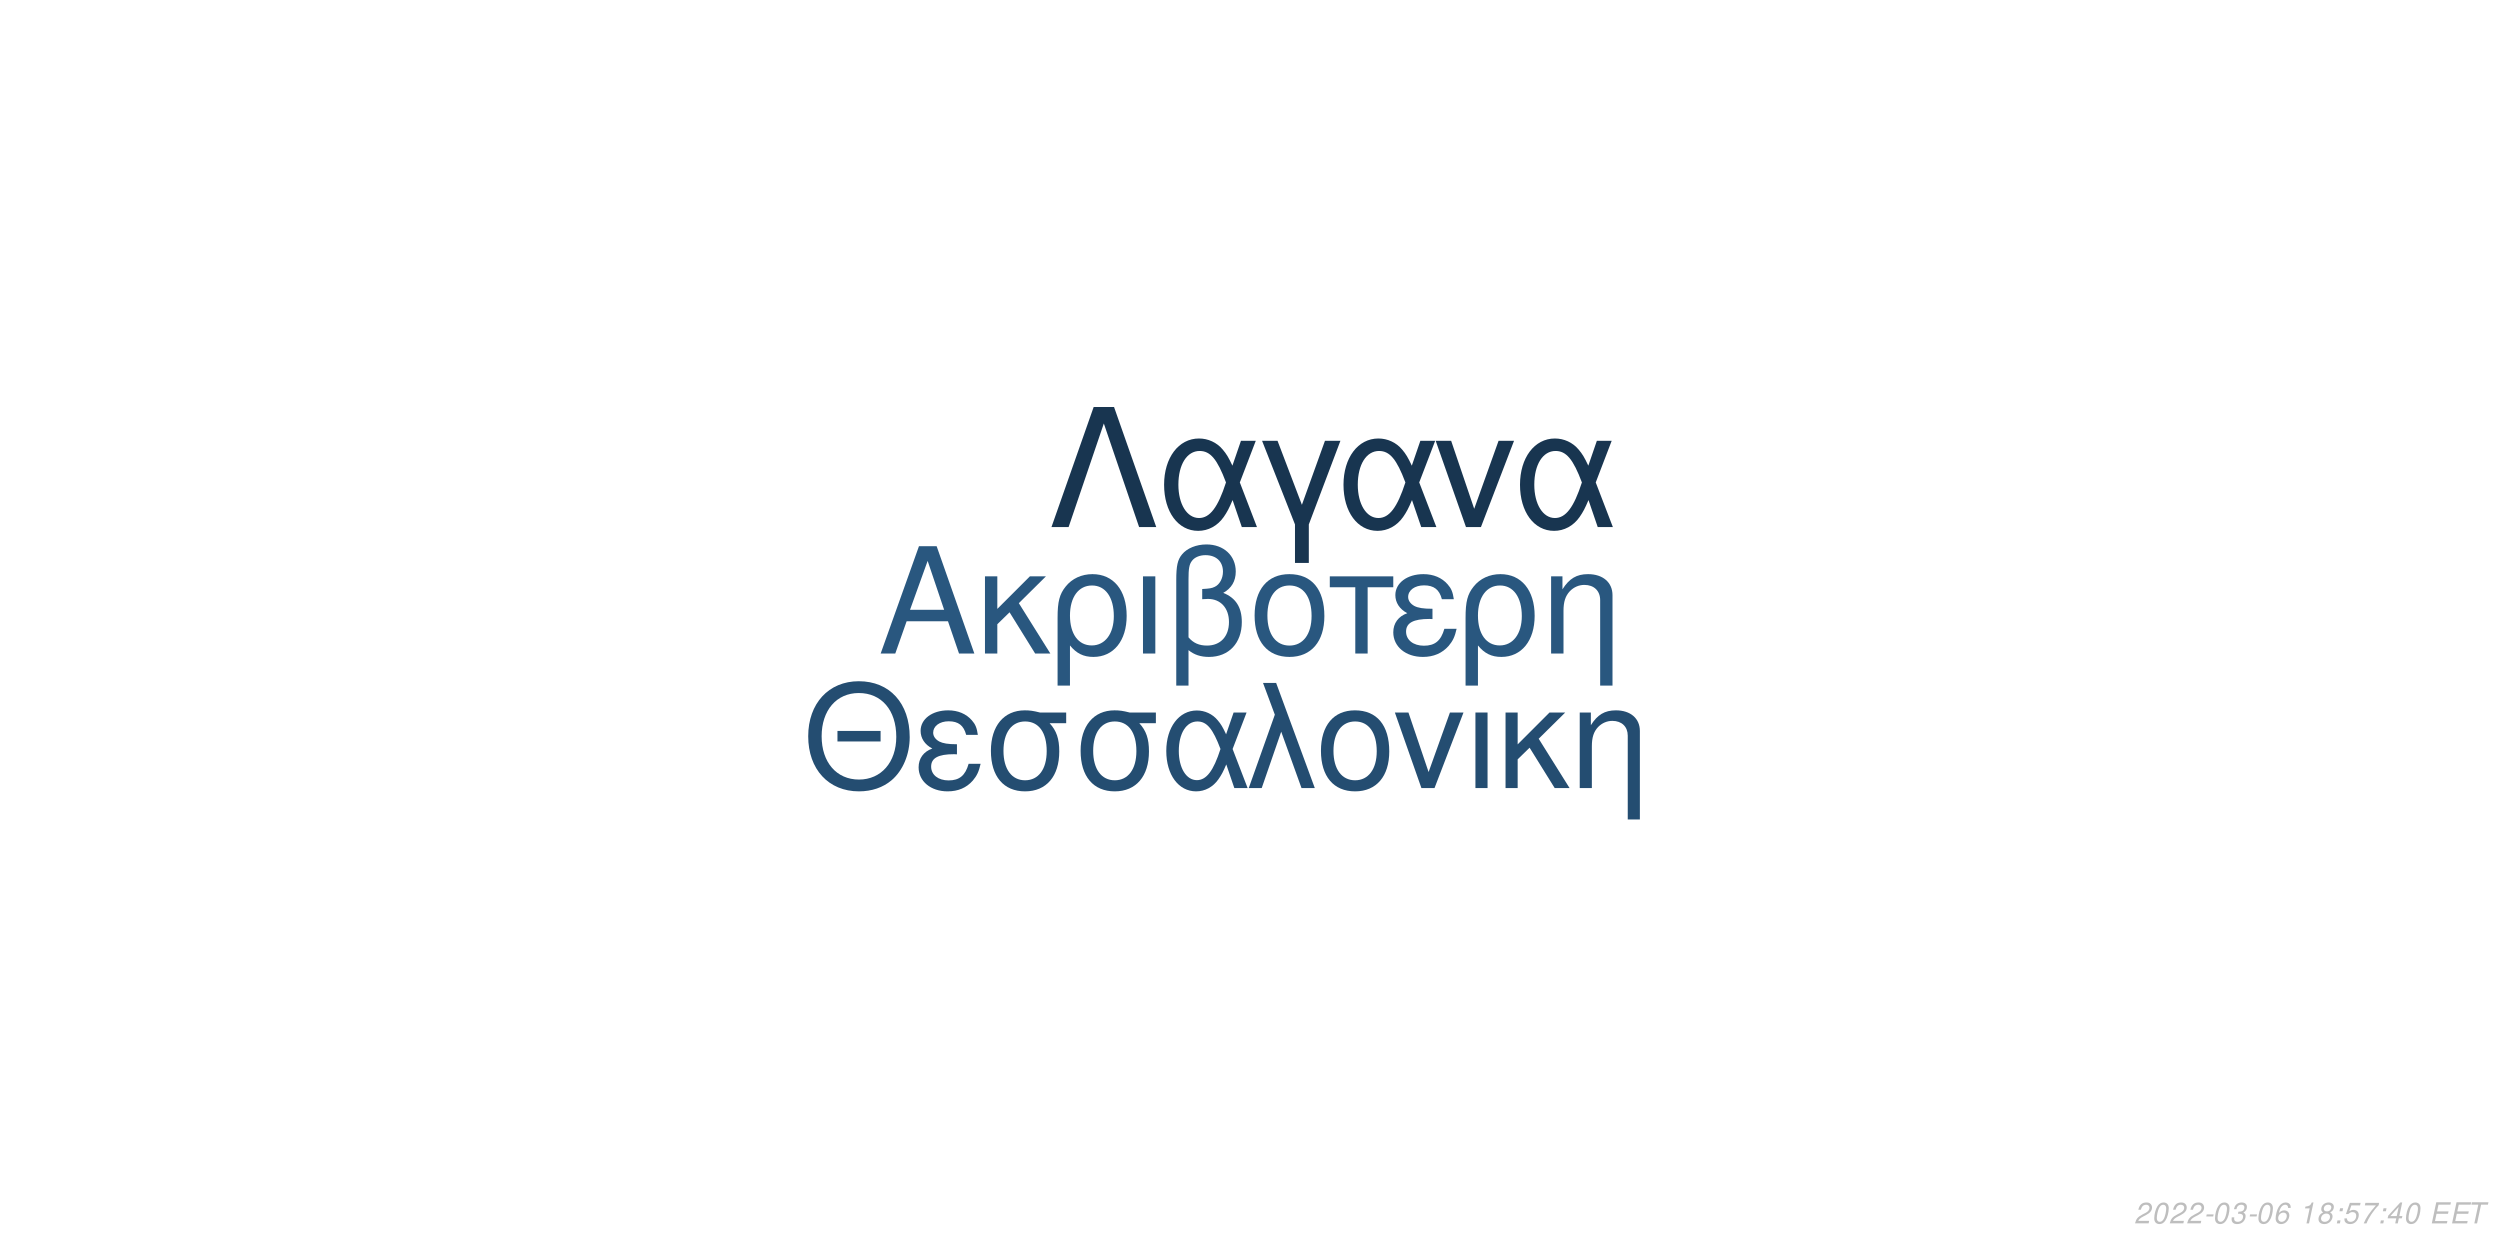
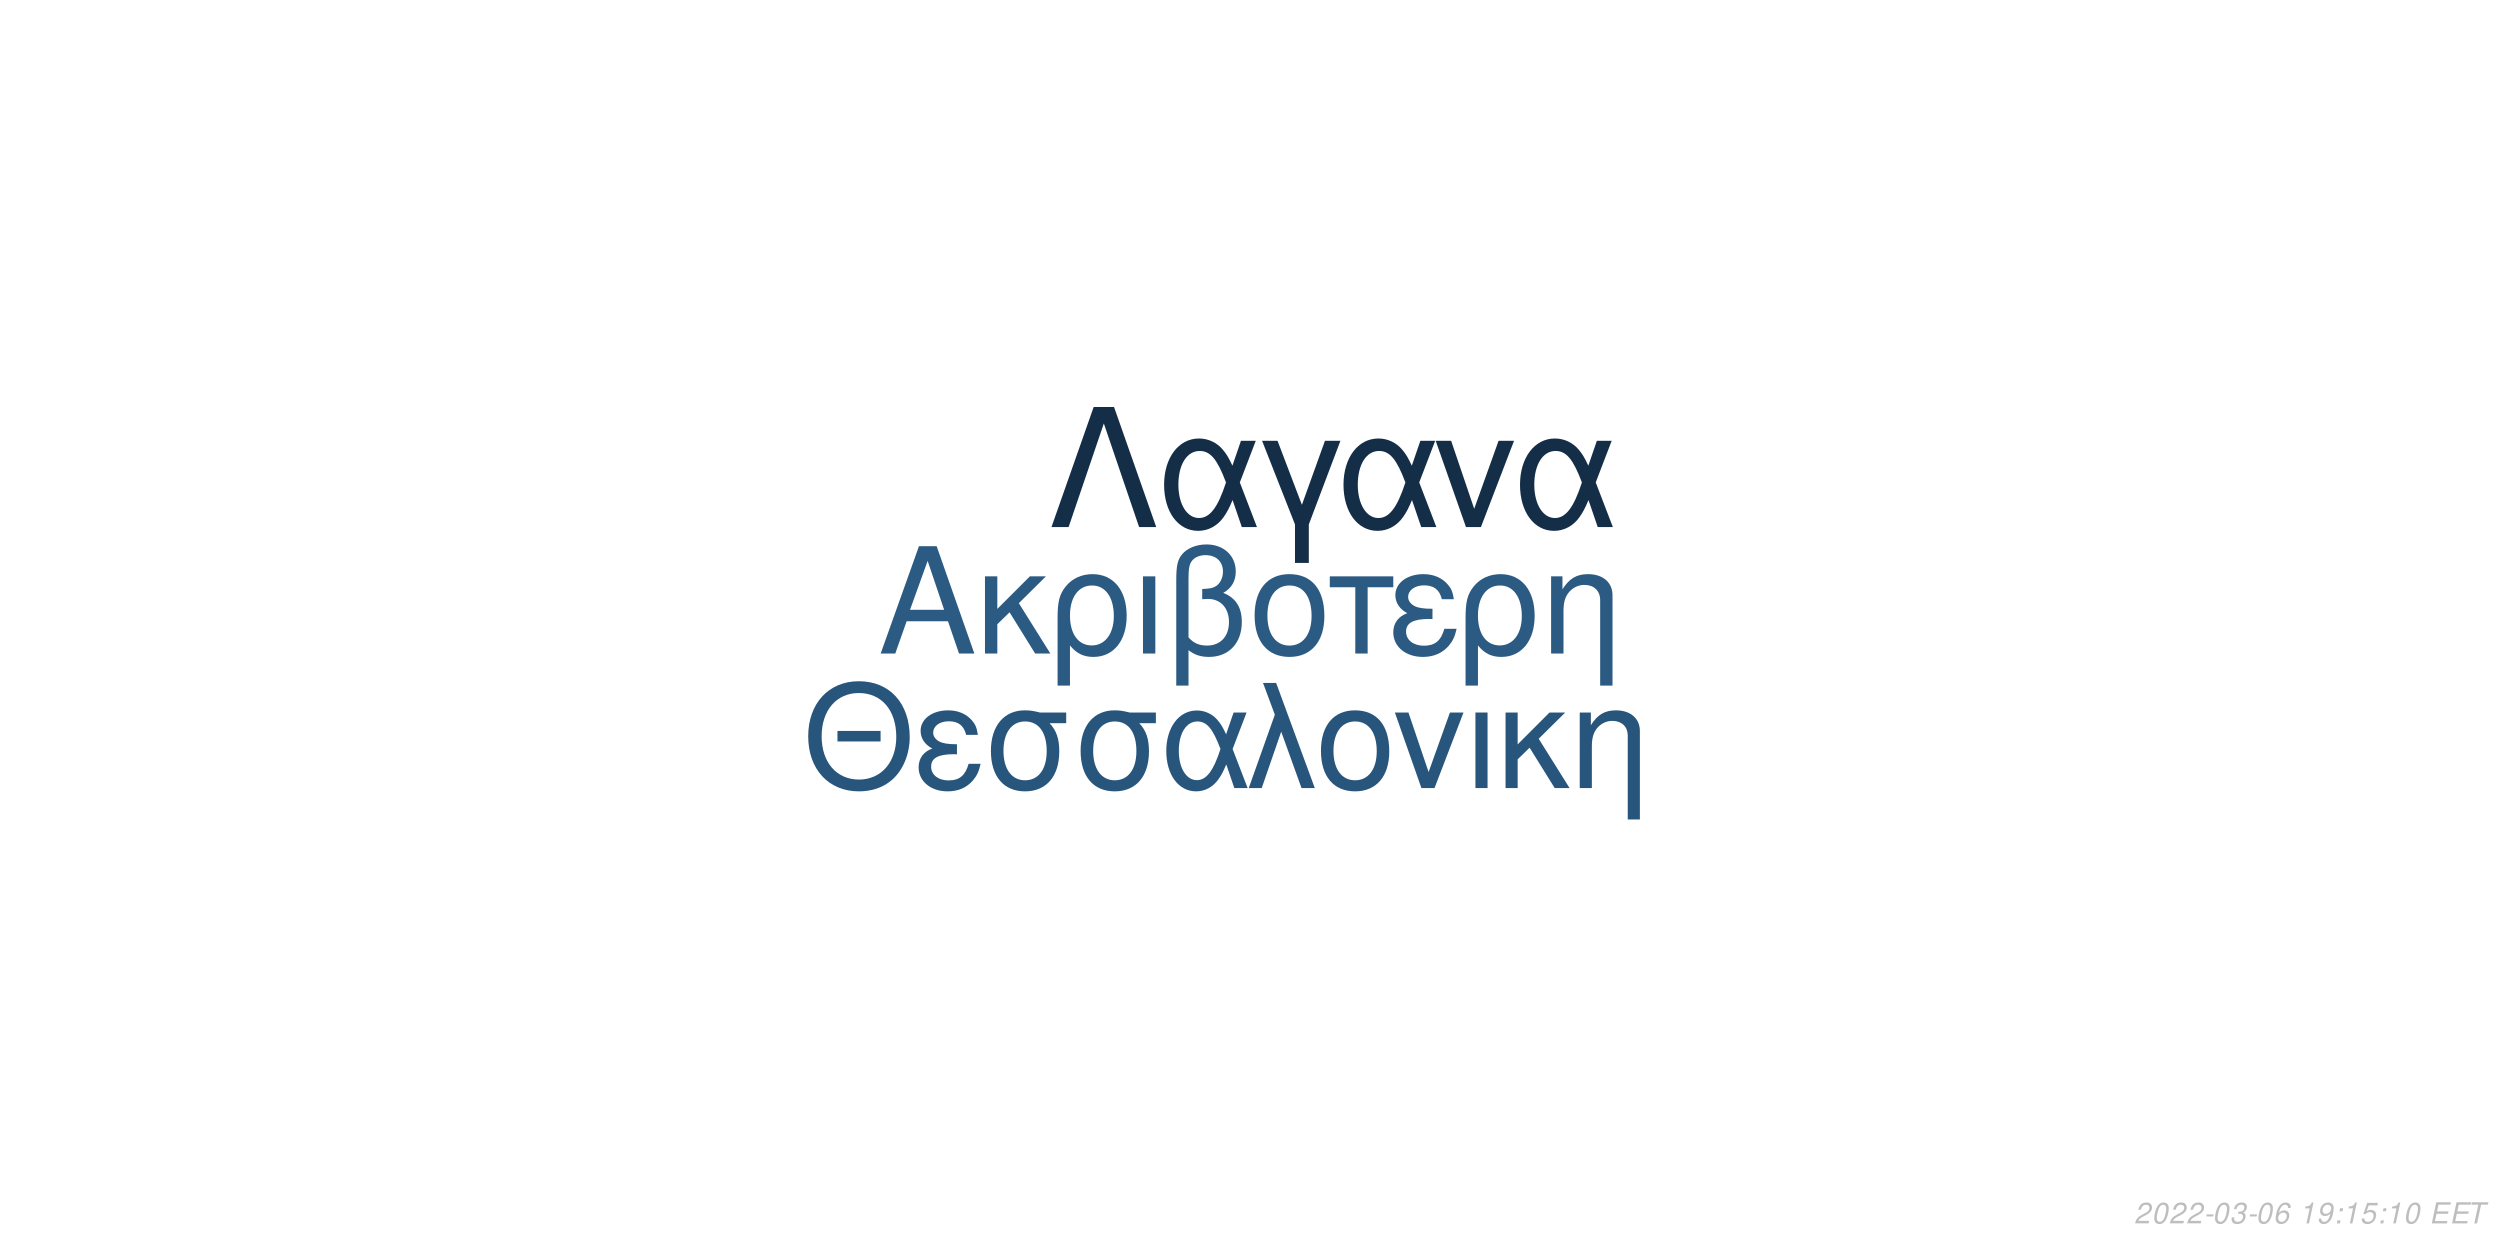
<svg xmlns="http://www.w3.org/2000/svg" xmlns:xlink="http://www.w3.org/1999/xlink" width="864pt" height="432pt" viewBox="0 0 864 432" version="1.1">
  <defs>
    <g>
      <symbol overflow="visible" id="glyph0-0">
        <path style="stroke:none;" d="" />
      </symbol>
      <symbol overflow="visible" id="glyph0-1">
        <path style="stroke:none;" d="M 24.125 -11.141 L 27.938 0 L 33.234 0 L 20.203 -37.094 L 14.094 -37.094 L 0.859 0 L 5.906 0 L 9.828 -11.141 Z M 22.797 -15.109 L 11 -15.109 L 17.094 -32.016 Z M 22.797 -15.109 " />
      </symbol>
      <symbol overflow="visible" id="glyph0-2">
        <path style="stroke:none;" d="M 7.172 -15.422 L 7.172 -26.672 L 2.906 -26.672 L 2.906 0 L 7.172 0 L 7.172 -10.125 L 11.406 -14.25 L 20.25 0 L 25.5 0 L 14.609 -17.406 L 23.969 -26.672 L 18.422 -26.672 Z M 7.172 -15.422 " />
      </symbol>
      <symbol overflow="visible" id="glyph0-3">
        <path style="stroke:none;" d="M 3 11.094 L 7.281 11.094 L 7.281 -2.797 C 9.516 -0.047 11.953 1.172 15.375 1.172 C 22.344 1.172 26.875 -4.422 26.875 -13.031 C 26.875 -21.891 22.297 -27.438 15.062 -27.438 C 11.297 -27.438 7.984 -25.906 5.797 -23.156 C 3.672 -20.516 3 -17.969 3 -12.359 Z M 14.906 -23.516 C 19.547 -23.516 22.438 -19.438 22.438 -12.922 C 22.438 -6.812 19.391 -2.797 14.812 -2.797 C 10.172 -2.797 7.281 -6.766 7.281 -13.125 C 7.281 -19.484 10.234 -23.516 14.906 -23.516 Z M 14.906 -23.516 " />
      </symbol>
      <symbol overflow="visible" id="glyph0-4">
        <path style="stroke:none;" d="M 3.516 0 L 7.781 0 L 7.781 -26.672 L 3.516 -26.672 Z M 3.516 0 " />
      </symbol>
      <symbol overflow="visible" id="glyph0-5">
        <path style="stroke:none;" d="M 4.016 11.094 L 8.25 11.094 L 8.25 -1.172 C 10.172 0.406 12.422 1.172 15.312 1.172 C 22.188 1.172 26.672 -3.609 26.672 -10.891 C 26.672 -15.984 24.578 -19.234 20.25 -20.969 C 23.109 -22.547 24.578 -25.031 24.578 -28.344 C 24.578 -33.844 20.406 -37.703 14.453 -37.703 C 10.938 -37.703 7.734 -36.391 6 -34.25 C 4.484 -32.422 4.016 -30.328 4.016 -25.391 Z M 8.25 -25.656 C 8.25 -29.359 8.5 -30.844 9.469 -32.062 C 10.375 -33.281 12.156 -34 14.094 -34 C 17.812 -34 20.156 -31.812 20.156 -28.297 C 20.156 -25.953 18.984 -23.812 17.297 -23.047 C 16.281 -22.547 15.469 -22.438 12.984 -22.297 L 12.984 -18.781 C 13.734 -18.828 14.344 -18.875 14.969 -18.875 C 19.344 -18.875 22.234 -15.719 22.234 -10.891 C 22.234 -5.906 19.281 -2.75 14.656 -2.75 C 11.953 -2.75 9.922 -3.609 8.25 -5.594 Z M 8.25 -25.656 " />
      </symbol>
      <symbol overflow="visible" id="glyph0-6">
        <path style="stroke:none;" d="M 14.094 -27.438 C 6.562 -27.438 2.094 -22.094 2.094 -13.125 C 2.094 -4.125 6.562 1.172 14.141 1.172 C 21.672 1.172 26.203 -4.172 26.203 -12.922 C 26.203 -22.188 21.828 -27.438 14.094 -27.438 Z M 14.141 -23.516 C 18.938 -23.516 21.781 -19.594 21.781 -12.984 C 21.781 -6.672 18.828 -2.75 14.141 -2.75 C 9.422 -2.75 6.516 -6.672 6.516 -13.125 C 6.516 -19.594 9.422 -23.516 14.141 -23.516 Z M 14.141 -23.516 " />
      </symbol>
      <symbol overflow="visible" id="glyph0-7">
        <path style="stroke:none;" d="M 7.891 0 L 12.156 0 L 12.156 -22.906 L 21.016 -22.906 L 21.016 -26.672 L -0.922 -26.672 L -0.922 -22.906 L 7.891 -22.906 Z M 7.891 0 " />
      </symbol>
      <symbol overflow="visible" id="glyph0-8">
        <path style="stroke:none;" d="M 14.562 -15.469 C 11.344 -15.469 9.562 -15.781 8.297 -16.438 C 6.922 -17.203 6.156 -18.328 6.156 -19.547 C 6.156 -21.891 8.453 -23.562 11.656 -23.562 C 15.062 -23.562 16.953 -22.094 17.812 -18.781 L 21.938 -18.781 C 21.578 -21.266 21.062 -22.5 19.797 -23.922 C 17.812 -26.203 14.906 -27.438 11.453 -27.438 C 5.797 -27.438 1.734 -24.375 1.734 -20.203 C 1.734 -17.609 3.156 -15.375 5.859 -13.938 C 2.797 -12.875 1.016 -10.484 1.016 -7.328 C 1.016 -2.391 5.297 1.172 11.25 1.172 C 14.969 1.172 17.906 -0.109 20.156 -2.641 C 21.578 -4.328 22.297 -5.797 22.906 -8.547 L 18.672 -8.547 C 17.5 -4.422 15.422 -2.703 11.609 -2.703 C 7.938 -2.703 5.438 -4.688 5.438 -7.578 C 5.438 -10.578 7.938 -11.953 13.484 -11.953 C 13.641 -11.953 14.094 -11.953 14.562 -11.906 Z M 14.562 -15.469 " />
      </symbol>
      <symbol overflow="visible" id="glyph0-9">
        <path style="stroke:none;" d="M 3.562 -26.672 L 3.562 0 L 7.844 0 L 7.844 -14.703 C 7.844 -17.906 8.5 -19.891 10.031 -21.531 C 11.406 -22.953 13.188 -23.719 15.062 -23.719 C 18.375 -23.719 20.516 -21.672 20.516 -18.469 L 20.516 11.094 L 24.781 11.094 L 24.781 -20.156 C 24.781 -24.578 21.469 -27.438 16.328 -27.438 C 12.359 -27.438 9.828 -25.906 7.484 -22.188 L 7.484 -26.672 Z M 3.562 -26.672 " />
      </symbol>
      <symbol overflow="visible" id="glyph1-0">
        <path style="stroke:none;" d="" />
      </symbol>
      <symbol overflow="visible" id="glyph1-1">
        <path style="stroke:none;" d="M 26.859 -19.734 L 11.953 -19.734 L 11.953 -16.094 L 26.859 -16.094 Z M 19.328 -36.922 C 8.922 -36.922 1.844 -29.25 1.844 -17.891 C 1.844 -6.484 8.875 1.141 19.391 1.141 C 23.812 1.141 27.703 -0.203 30.641 -2.688 C 34.578 -6.031 36.922 -11.656 36.922 -17.594 C 36.922 -29.297 30 -36.922 19.328 -36.922 Z M 19.328 -32.844 C 27.203 -32.844 32.281 -26.906 32.281 -17.688 C 32.281 -8.922 27.062 -2.938 19.391 -2.938 C 11.609 -2.938 6.484 -8.922 6.484 -17.891 C 6.484 -26.859 11.609 -32.844 19.328 -32.844 Z M 19.328 -32.844 " />
      </symbol>
      <symbol overflow="visible" id="glyph1-2">
        <path style="stroke:none;" d="M 14.25 -15.141 C 11.109 -15.141 9.375 -15.453 8.125 -16.094 C 6.781 -16.844 6.031 -17.938 6.031 -19.141 C 6.031 -21.422 8.266 -23.078 11.406 -23.078 C 14.75 -23.078 16.594 -21.625 17.438 -18.391 L 21.469 -18.391 C 21.125 -20.828 20.625 -22.031 19.391 -23.422 C 17.438 -25.656 14.594 -26.859 11.219 -26.859 C 5.688 -26.859 1.688 -23.875 1.688 -19.781 C 1.688 -17.234 3.094 -15.047 5.734 -13.656 C 2.734 -12.609 1 -10.266 1 -7.172 C 1 -2.344 5.188 1.141 11.016 1.141 C 14.656 1.141 17.547 -0.094 19.734 -2.594 C 21.125 -4.234 21.828 -5.688 22.422 -8.375 L 18.281 -8.375 C 17.141 -4.328 15.094 -2.641 11.359 -2.641 C 7.766 -2.641 5.328 -4.578 5.328 -7.422 C 5.328 -10.359 7.766 -11.703 13.203 -11.703 C 13.359 -11.703 13.797 -11.703 14.25 -11.656 Z M 14.25 -15.141 " />
      </symbol>
      <symbol overflow="visible" id="glyph1-3">
        <path style="stroke:none;" d="M 29 -26.109 L 19.938 -26.109 C 17.594 -26.703 16.438 -26.859 14.703 -26.859 C 7.469 -26.859 2.984 -21.469 2.984 -12.859 C 2.984 -4.031 7.375 1.141 14.797 1.141 C 22.172 1.141 26.609 -4.078 26.609 -12.656 C 26.609 -17.047 25.656 -19.828 23.266 -22.422 L 29 -22.422 Z M 14.797 -23.016 C 19.531 -23.016 22.266 -19.234 22.266 -12.75 C 22.266 -6.531 19.438 -2.688 14.797 -2.688 C 10.172 -2.688 7.328 -6.531 7.328 -12.859 C 7.328 -19.188 10.172 -23.016 14.797 -23.016 Z M 14.797 -23.016 " />
      </symbol>
      <symbol overflow="visible" id="glyph1-4">
        <path style="stroke:none;" d="M 29.344 -26.109 L 24.859 -26.109 L 22.266 -18.578 C 21.125 -21.031 20.484 -22.125 19.328 -23.469 C 17.547 -25.609 14.906 -26.812 12.156 -26.812 C 5.984 -26.812 1.594 -20.984 1.594 -12.812 C 1.594 -4.578 5.828 1.141 11.906 1.141 C 14.953 1.141 17.734 -0.344 19.625 -3.047 C 20.672 -4.531 21.281 -5.688 22.328 -8.172 L 25.109 0 L 29.703 0 L 24.516 -13.5 Z M 20.328 -13.5 C 17.891 -5.922 15.453 -2.734 12.156 -2.734 C 8.516 -2.734 5.922 -6.922 5.922 -12.812 C 5.922 -18.938 8.516 -23.016 12.359 -23.016 C 15.594 -23.016 17.688 -20.531 20.328 -13.5 Z M 20.328 -13.5 " />
      </symbol>
      <symbol overflow="visible" id="glyph1-5">
        <path style="stroke:none;" d="M 1.094 0 L 5.578 0 L 12.312 -19.484 L 19.328 0 L 23.922 0 L 10.562 -36.328 L 6.031 -36.328 L 10.109 -25.359 Z M 1.094 0 " />
      </symbol>
      <symbol overflow="visible" id="glyph1-6">
        <path style="stroke:none;" d="M 13.797 -26.859 C 6.422 -26.859 2.047 -21.625 2.047 -12.859 C 2.047 -4.031 6.422 1.141 13.859 1.141 C 21.234 1.141 25.656 -4.078 25.656 -12.656 C 25.656 -21.719 21.375 -26.859 13.797 -26.859 Z M 13.859 -23.016 C 18.531 -23.016 21.328 -19.188 21.328 -12.703 C 21.328 -6.531 18.438 -2.688 13.859 -2.688 C 9.219 -2.688 6.375 -6.531 6.375 -12.859 C 6.375 -19.188 9.219 -23.016 13.859 -23.016 Z M 13.859 -23.016 " />
      </symbol>
      <symbol overflow="visible" id="glyph1-7">
        <path style="stroke:none;" d="M 14.297 0 L 24.312 -26.109 L 19.625 -26.109 L 12.25 -5.531 L 5.281 -26.109 L 0.594 -26.109 L 9.766 0 Z M 14.297 0 " />
      </symbol>
      <symbol overflow="visible" id="glyph1-8">
        <path style="stroke:none;" d="M 3.438 0 L 7.625 0 L 7.625 -26.109 L 3.438 -26.109 Z M 3.438 0 " />
      </symbol>
      <symbol overflow="visible" id="glyph1-9">
        <path style="stroke:none;" d="M 7.031 -15.094 L 7.031 -26.109 L 2.844 -26.109 L 2.844 0 L 7.031 0 L 7.031 -9.922 L 11.156 -13.953 L 19.828 0 L 24.969 0 L 14.297 -17.047 L 23.469 -26.109 L 18.031 -26.109 Z M 7.031 -15.094 " />
      </symbol>
      <symbol overflow="visible" id="glyph1-10">
        <path style="stroke:none;" d="M 3.484 -26.109 L 3.484 0 L 7.672 0 L 7.672 -14.406 C 7.672 -17.547 8.328 -19.484 9.812 -21.078 C 11.156 -22.469 12.906 -23.219 14.75 -23.219 C 17.984 -23.219 20.078 -21.234 20.078 -18.094 L 20.078 10.859 L 24.266 10.859 L 24.266 -19.734 C 24.266 -24.062 21.031 -26.859 16 -26.859 C 12.109 -26.859 9.609 -25.359 7.328 -21.719 L 7.328 -26.109 Z M 3.484 -26.109 " />
      </symbol>
      <symbol overflow="visible" id="glyph2-0">
        <path style="stroke:none;" d="" />
      </symbol>
      <symbol overflow="visible" id="glyph2-1">
        <path style="stroke:none;" d="M 22.531 -41.484 L 15.484 -41.484 L 0.906 0 L 6.828 0 L 19 -35.797 L 31.188 0 L 37.109 0 Z M 22.531 -41.484 " />
      </symbol>
      <symbol overflow="visible" id="glyph2-2">
        <path style="stroke:none;" d="M 33.516 -29.812 L 28.391 -29.812 L 25.438 -21.219 C 24.125 -24.016 23.391 -25.266 22.078 -26.797 C 20.031 -29.25 17.016 -30.609 13.891 -30.609 C 6.828 -30.609 1.828 -23.953 1.828 -14.625 C 1.828 -5.234 6.656 1.312 13.594 1.312 C 17.078 1.312 20.266 -0.391 22.422 -3.469 C 23.609 -5.172 24.297 -6.484 25.5 -9.328 L 28.688 0 L 33.922 0 L 28 -15.422 Z M 23.219 -15.422 C 20.422 -6.766 17.641 -3.125 13.891 -3.125 C 9.734 -3.125 6.766 -7.906 6.766 -14.625 C 6.766 -21.625 9.734 -26.297 14.109 -26.297 C 17.812 -26.297 20.203 -23.453 23.219 -15.422 Z M 23.219 -15.422 " />
      </symbol>
      <symbol overflow="visible" id="glyph2-3">
        <path style="stroke:none;" d="M 12.062 12.406 L 16.844 12.406 L 16.844 -0.906 L 27.766 -29.812 L 22.422 -29.812 L 14.453 -7.688 L 6.031 -29.812 L 0.688 -29.812 L 12.062 -0.906 Z M 12.062 12.406 " />
      </symbol>
      <symbol overflow="visible" id="glyph2-4">
        <path style="stroke:none;" d="M 16.328 0 L 27.766 -29.812 L 22.422 -29.812 L 14 -6.312 L 6.031 -29.812 L 0.688 -29.812 L 11.156 0 Z M 16.328 0 " />
      </symbol>
      <symbol overflow="visible" id="glyph3-0">
        <path style="stroke:none;" d="" />
      </symbol>
      <symbol overflow="visible" id="glyph3-1">
        <path style="stroke:none;" d="M 5.234 -0.875 L 1.469 -0.875 C 1.641 -1.375 2.203 -1.891 3.109 -2.344 L 4.234 -2.938 C 5.562 -3.625 6.219 -4.469 6.219 -5.484 C 6.219 -5.938 6.062 -6.359 5.797 -6.656 C 5.469 -7.047 4.984 -7.234 4.312 -7.234 C 2.766 -7.234 1.891 -6.453 1.484 -4.734 L 2.375 -4.734 C 2.484 -5.188 2.609 -5.484 2.797 -5.75 C 3.094 -6.203 3.609 -6.453 4.188 -6.453 C 4.891 -6.453 5.344 -6.031 5.344 -5.375 C 5.344 -4.703 4.859 -4.094 4.016 -3.656 L 2.984 -3.125 C 1.234 -2.188 0.797 -1.656 0.344 -0.016 L 5.047 -0.016 Z M 5.234 -0.875 " />
      </symbol>
      <symbol overflow="visible" id="glyph3-2">
        <path style="stroke:none;" d="M 4.203 -7.234 C 3.375 -7.234 2.688 -6.812 2.125 -5.984 C 1.484 -5.047 0.984 -3.188 0.984 -1.734 C 0.984 -1.109 1.172 -0.562 1.484 -0.266 C 1.797 0.047 2.281 0.234 2.766 0.234 C 3.625 0.234 4.281 -0.156 4.859 -1.016 C 5.516 -1.953 6 -3.797 6 -5.266 C 6 -6.5 5.328 -7.234 4.203 -7.234 Z M 4.094 -6.453 C 4.734 -6.453 5.125 -5.984 5.125 -5.156 C 5.125 -4.203 4.781 -2.625 4.406 -1.812 C 3.984 -0.938 3.516 -0.547 2.875 -0.547 C 2.25 -0.547 1.875 -1.031 1.875 -1.828 C 1.875 -2.797 2.203 -4.344 2.594 -5.203 C 2.984 -6.047 3.453 -6.453 4.094 -6.453 Z M 4.094 -6.453 " />
      </symbol>
      <symbol overflow="visible" id="glyph3-3">
        <path style="stroke:none;" d="M 3.516 -3.125 L 1.125 -3.125 L 0.969 -2.406 L 3.359 -2.406 Z M 3.516 -3.125 " />
      </symbol>
      <symbol overflow="visible" id="glyph3-4">
        <path style="stroke:none;" d="M 2.922 -3.312 C 3.125 -3.344 3.234 -3.344 3.375 -3.344 C 4.203 -3.344 4.688 -3 4.688 -2.406 C 4.688 -1.312 3.906 -0.547 2.781 -0.547 C 2.047 -0.547 1.594 -0.938 1.594 -1.562 C 1.594 -1.719 1.609 -1.844 1.656 -2.094 L 0.766 -2.094 C 0.734 -1.797 0.719 -1.641 0.719 -1.469 C 0.719 -0.375 1.406 0.234 2.641 0.234 C 3.547 0.234 4.297 -0.078 4.812 -0.656 C 5.266 -1.156 5.562 -1.875 5.562 -2.547 C 5.562 -3.125 5.344 -3.453 4.797 -3.734 C 5.641 -4.234 6.016 -4.844 6.016 -5.734 C 6.016 -6.656 5.312 -7.234 4.203 -7.234 C 3.375 -7.234 2.672 -6.938 2.188 -6.375 C 1.891 -6.031 1.703 -5.641 1.516 -4.906 L 2.391 -4.906 C 2.5 -5.359 2.594 -5.594 2.734 -5.812 C 3.047 -6.234 3.516 -6.453 4.078 -6.453 C 4.734 -6.453 5.141 -6.125 5.141 -5.578 C 5.141 -5.188 5.016 -4.797 4.797 -4.547 C 4.516 -4.234 4 -4.062 3.266 -4.062 L 3.078 -4.062 Z M 2.922 -3.312 " />
      </symbol>
      <symbol overflow="visible" id="glyph3-5">
        <path style="stroke:none;" d="M 6.125 -5.344 L 6.141 -5.625 C 6.141 -6.609 5.453 -7.234 4.391 -7.234 C 3.438 -7.234 2.641 -6.719 2.016 -5.703 C 1.422 -4.781 0.938 -2.953 0.938 -1.688 C 0.938 -0.516 1.688 0.234 2.859 0.234 C 3.703 0.234 4.438 -0.156 5 -0.875 C 5.406 -1.422 5.672 -2.156 5.672 -2.766 C 5.672 -3.812 4.969 -4.5 3.906 -4.5 C 3.234 -4.5 2.672 -4.234 2.094 -3.625 C 2.406 -5.375 3.234 -6.453 4.25 -6.453 C 4.703 -6.453 5.062 -6.234 5.172 -5.844 C 5.203 -5.719 5.234 -5.578 5.25 -5.344 Z M 3.656 -3.734 C 4.344 -3.734 4.797 -3.281 4.797 -2.625 C 4.797 -1.469 3.984 -0.547 2.984 -0.547 C 2.297 -0.547 1.812 -1.047 1.812 -1.766 C 1.812 -2.859 2.625 -3.734 3.656 -3.734 Z M 3.656 -3.734 " />
      </symbol>
      <symbol overflow="visible" id="glyph3-6">
        <path style="stroke:none;" d="" />
      </symbol>
      <symbol overflow="visible" id="glyph3-7">
        <path style="stroke:none;" d="M 3.703 -5.188 L 2.594 0 L 3.469 0 L 5.016 -7.234 L 4.438 -7.234 C 3.906 -6.156 3.688 -6.016 2.234 -5.812 L 2.109 -5.188 Z M 3.703 -5.188 " />
      </symbol>
      <symbol overflow="visible" id="glyph3-8">
-         <path style="stroke:none;" d="M 4.766 -3.797 C 5.078 -3.969 5.234 -4.078 5.438 -4.234 C 5.812 -4.594 6.062 -5.172 6.062 -5.734 C 6.062 -6.625 5.344 -7.234 4.266 -7.234 C 2.812 -7.234 1.703 -6.219 1.703 -4.875 C 1.703 -4.406 1.875 -4.125 2.359 -3.812 C 1.297 -3.312 0.75 -2.516 0.75 -1.469 C 0.75 -0.438 1.547 0.234 2.812 0.234 C 3.656 0.234 4.359 -0.094 4.938 -0.734 C 5.359 -1.234 5.609 -1.859 5.609 -2.438 C 5.609 -3.047 5.312 -3.516 4.766 -3.797 Z M 4.109 -6.453 C 4.797 -6.453 5.188 -6.125 5.188 -5.578 C 5.188 -5.266 5.062 -4.922 4.859 -4.672 C 4.562 -4.312 4.188 -4.156 3.656 -4.156 C 2.984 -4.156 2.594 -4.453 2.594 -4.984 C 2.594 -5.859 3.203 -6.453 4.109 -6.453 Z M 3.453 -3.406 C 4.234 -3.406 4.734 -2.984 4.734 -2.312 C 4.734 -1.312 3.922 -0.547 2.875 -0.547 C 2.125 -0.547 1.625 -0.969 1.625 -1.625 C 1.625 -2.609 2.438 -3.406 3.453 -3.406 Z M 3.453 -3.406 " />
+         <path style="stroke:none;" d="M 0.844 -1.656 C 0.844 -1.547 0.844 -1.438 0.844 -1.375 C 0.844 -0.406 1.531 0.234 2.578 0.234 C 3.203 0.234 3.766 0.016 4.297 -0.438 C 4.938 -1 5.312 -1.656 5.594 -2.719 C 5.844 -3.672 6.016 -4.766 6.016 -5.375 C 6.016 -5.844 5.844 -6.328 5.547 -6.656 C 5.203 -7.031 4.703 -7.234 4.062 -7.234 C 2.516 -7.234 1.297 -5.938 1.297 -4.266 C 1.297 -3.203 1.984 -2.547 3.047 -2.547 C 3.484 -2.547 3.953 -2.672 4.281 -2.891 C 4.406 -2.984 4.547 -3.078 4.828 -3.344 C 4.438 -1.484 3.703 -0.547 2.703 -0.547 C 2.109 -0.547 1.719 -0.938 1.719 -1.547 L 1.719 -1.656 Z M 3.953 -6.453 C 4.625 -6.453 5.141 -5.953 5.141 -5.281 C 5.141 -4.188 4.312 -3.312 3.297 -3.312 C 2.594 -3.312 2.172 -3.734 2.172 -4.453 C 2.172 -5.562 2.984 -6.453 3.953 -6.453 Z M 3.953 -6.453 " />
      </symbol>
      <symbol overflow="visible" id="glyph3-9">
        <path style="stroke:none;" d="M 2.359 -1.031 L 1.312 -1.031 L 1.094 0 L 2.141 0 Z M 3.266 -5.234 L 2.219 -5.234 L 2 -4.203 L 3.047 -4.203 Z M 3.266 -5.234 " />
      </symbol>
      <symbol overflow="visible" id="glyph3-10">
        <path style="stroke:none;" d="M 6.297 -7.094 L 2.594 -7.094 L 1.234 -3.234 L 2.047 -3.234 C 2.656 -3.766 2.938 -3.906 3.531 -3.906 C 4.328 -3.906 4.797 -3.453 4.797 -2.688 C 4.797 -1.438 3.969 -0.547 2.828 -0.547 C 2.031 -0.547 1.609 -0.938 1.578 -1.734 L 0.703 -1.734 L 0.703 -1.516 C 0.703 -0.938 0.844 -0.547 1.188 -0.266 C 1.562 0.062 2.078 0.234 2.703 0.234 C 3.656 0.234 4.391 -0.156 4.984 -0.922 C 5.422 -1.5 5.672 -2.234 5.672 -2.953 C 5.672 -4 4.938 -4.672 3.812 -4.672 C 3.328 -4.672 2.906 -4.547 2.406 -4.234 L 3.109 -6.219 L 6.109 -6.219 Z M 6.297 -7.094 " />
      </symbol>
      <symbol overflow="visible" id="glyph3-11">
-         <path style="stroke:none;" d="M 6.703 -7.094 L 1.953 -7.094 L 1.766 -6.219 L 5.594 -6.219 C 3.344 -3.688 2.266 -2.109 1.375 0 L 2.344 0 C 3.031 -1.906 4.828 -4.594 6.547 -6.281 Z M 6.703 -7.094 " />
+         <path style="stroke:none;" d="M 2.547 -3.312 L 6.5 -3.312 L 6.688 -4.141 L 2.719 -4.141 L 3.219 -6.469 L 7.344 -6.469 L 7.516 -7.297 L 2.453 -7.297 L 0.906 0 L 6.125 0 L 6.297 -0.812 L 2.016 -0.812 Z M 2.547 -3.312 " />
      </symbol>
      <symbol overflow="visible" id="glyph3-12">
-         <path style="stroke:none;" d="M 3.625 -1.75 L 3.266 0 L 4.141 0 L 4.516 -1.75 L 5.562 -1.75 L 5.734 -2.531 L 4.688 -2.531 L 5.688 -7.234 L 5.016 -7.234 L 0.844 -2.672 L 0.641 -1.75 Z M 3.797 -2.531 L 1.594 -2.531 L 4.469 -5.703 Z M 3.797 -2.531 " />
-       </symbol>
-       <symbol overflow="visible" id="glyph3-13">
-         <path style="stroke:none;" d="M 2.547 -3.312 L 6.5 -3.312 L 6.688 -4.141 L 2.719 -4.141 L 3.219 -6.469 L 7.344 -6.469 L 7.516 -7.297 L 2.453 -7.297 L 0.906 0 L 6.125 0 L 6.297 -0.812 L 2.016 -0.812 Z M 2.547 -3.312 " />
-       </symbol>
-       <symbol overflow="visible" id="glyph3-14">
        <path style="stroke:none;" d="M 4.938 -6.469 L 7.312 -6.469 L 7.484 -7.297 L 1.75 -7.297 L 1.578 -6.469 L 3.984 -6.469 L 2.609 0 L 3.547 0 Z M 4.938 -6.469 " />
      </symbol>
    </g>
  </defs>
  <g id="surface1">
    <rect x="0" y="0" width="864" height="432" style="fill:rgb(100%,100%,100%);fill-opacity:1;stroke:none;" />
-     <g style="fill:rgb(16.078%,34.118%,49.804%);fill-opacity:1;">
+     <g style="fill:rgb(16.863%,35.294%,50.98%);fill-opacity:1;">
      <use xlink:href="#glyph0-1" x="303.5" y="225.861" />
      <use xlink:href="#glyph0-2" x="337.5" y="225.861" />
      <use xlink:href="#glyph0-3" x="362.5" y="225.861" />
      <use xlink:href="#glyph0-4" x="391.5" y="225.861" />
      <use xlink:href="#glyph0-5" x="402.5" y="225.861" />
      <use xlink:href="#glyph0-6" x="431.5" y="225.861" />
      <use xlink:href="#glyph0-7" x="460.5" y="225.861" />
      <use xlink:href="#glyph0-8" x="480.5" y="225.861" />
      <use xlink:href="#glyph0-3" x="503.5" y="225.861" />
      <use xlink:href="#glyph0-9" x="532.5" y="225.861" />
    </g>
-     <g style="fill:rgb(14.118%,30.196%,44.314%);fill-opacity:1;">
+     <g style="fill:rgb(15.686%,33.333%,48.627%);fill-opacity:1;">
      <use xlink:href="#glyph1-1" x="277.473" y="272.354" />
      <use xlink:href="#glyph1-2" x="316.473" y="272.354" />
      <use xlink:href="#glyph1-3" x="339.473" y="272.354" />
      <use xlink:href="#glyph1-3" x="370.473" y="272.354" />
      <use xlink:href="#glyph1-4" x="401.473" y="272.354" />
      <use xlink:href="#glyph1-5" x="430.473" y="272.354" />
      <use xlink:href="#glyph1-6" x="454.473" y="272.354" />
      <use xlink:href="#glyph1-7" x="481.473" y="272.354" />
      <use xlink:href="#glyph1-8" x="506.473" y="272.354" />
      <use xlink:href="#glyph1-9" x="517.473" y="272.354" />
      <use xlink:href="#glyph1-10" x="542.473" y="272.354" />
    </g>
-     <g style="fill:rgb(9.412%,20.784%,31.373%);fill-opacity:1;">
+     <g style="fill:rgb(8.235%,18.039%,28.235%);fill-opacity:1;">
      <use xlink:href="#glyph2-1" x="362.484" y="182.152" />
      <use xlink:href="#glyph2-2" x="400.484" y="182.152" />
      <use xlink:href="#glyph2-3" x="435.484" y="182.152" />
      <use xlink:href="#glyph2-2" x="462.484" y="182.152" />
      <use xlink:href="#glyph2-4" x="495.484" y="182.152" />
      <use xlink:href="#glyph2-2" x="523.484" y="182.152" />
    </g>
    <g style="fill:rgb(74.51%,74.51%,74.51%);fill-opacity:1;">
      <use xlink:href="#glyph3-1" x="737.52" y="422.81" />
      <use xlink:href="#glyph3-2" x="743.52" y="422.81" />
      <use xlink:href="#glyph3-1" x="749.52" y="422.81" />
      <use xlink:href="#glyph3-1" x="755.52" y="422.81" />
      <use xlink:href="#glyph3-3" x="761.52" y="422.81" />
      <use xlink:href="#glyph3-2" x="764.52" y="422.81" />
      <use xlink:href="#glyph3-4" x="770.52" y="422.81" />
      <use xlink:href="#glyph3-3" x="776.52" y="422.81" />
      <use xlink:href="#glyph3-2" x="779.52" y="422.81" />
      <use xlink:href="#glyph3-5" x="785.52" y="422.81" />
      <use xlink:href="#glyph3-6" x="791.52" y="422.81" />
      <use xlink:href="#glyph3-7" x="794.52" y="422.81" />
      <use xlink:href="#glyph3-8" x="800.52" y="422.81" />
      <use xlink:href="#glyph3-9" x="806.52" y="422.81" />
-       <use xlink:href="#glyph3-10" x="809.52" y="422.81" />
-       <use xlink:href="#glyph3-11" x="815.52" y="422.81" />
+       <use xlink:href="#glyph3-7" x="809.52" y="422.81" />
+       <use xlink:href="#glyph3-10" x="815.52" y="422.81" />
      <use xlink:href="#glyph3-9" x="821.52" y="422.81" />
-       <use xlink:href="#glyph3-12" x="824.52" y="422.81" />
+       <use xlink:href="#glyph3-7" x="824.52" y="422.81" />
      <use xlink:href="#glyph3-2" x="830.52" y="422.81" />
      <use xlink:href="#glyph3-6" x="836.52" y="422.81" />
-       <use xlink:href="#glyph3-13" x="839.52" y="422.81" />
-       <use xlink:href="#glyph3-13" x="846.52" y="422.81" />
-       <use xlink:href="#glyph3-14" x="852.52" y="422.81" />
+       <use xlink:href="#glyph3-11" x="839.52" y="422.81" />
+       <use xlink:href="#glyph3-11" x="846.52" y="422.81" />
+       <use xlink:href="#glyph3-12" x="852.52" y="422.81" />
    </g>
  </g>
</svg>
